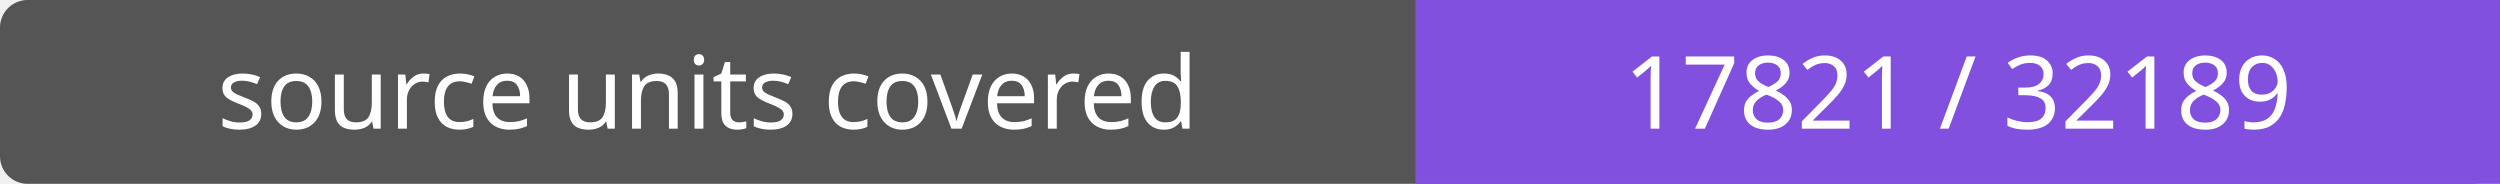
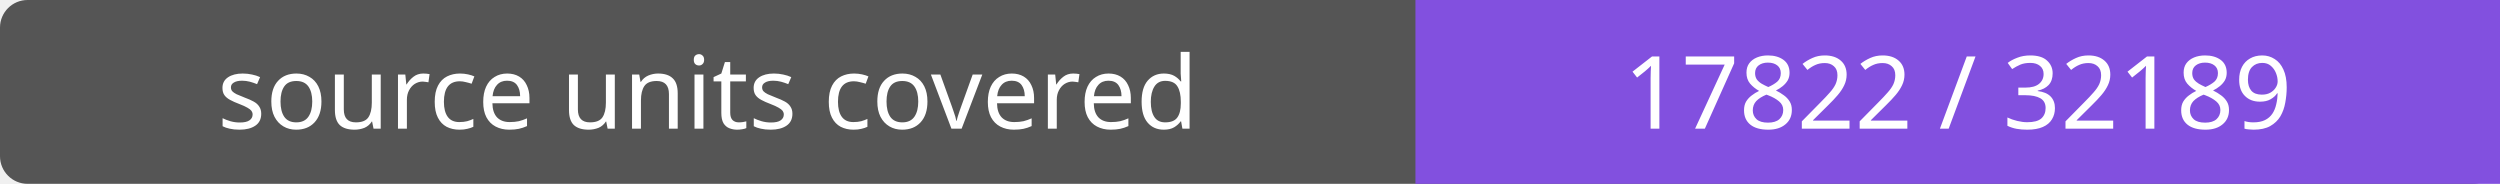
- <svg xmlns="http://www.w3.org/2000/svg" width="272" height="20" role="img" aria-label="source units covered: 17821 / 32189">
+ <svg xmlns="http://www.w3.org/2000/svg" width="272" height="20" role="img" aria-label="source units covered: 17822 / 32189">
  <rect width="272" height="20" rx="3" fill="#555" />
  <path fill="#8250df" d="M154 0h118v20H154z" />
  <g fill="#fff" text-anchor="middle" font-family="Verdana,sans-serif" font-size="11">
    <text x="77.0" y="14">source units covered</text>
-     <text x="213.0" y="14">17821 / 32189</text>
+     <text x="213.0" y="14">17822 / 32189</text>
  </g>
</svg>
